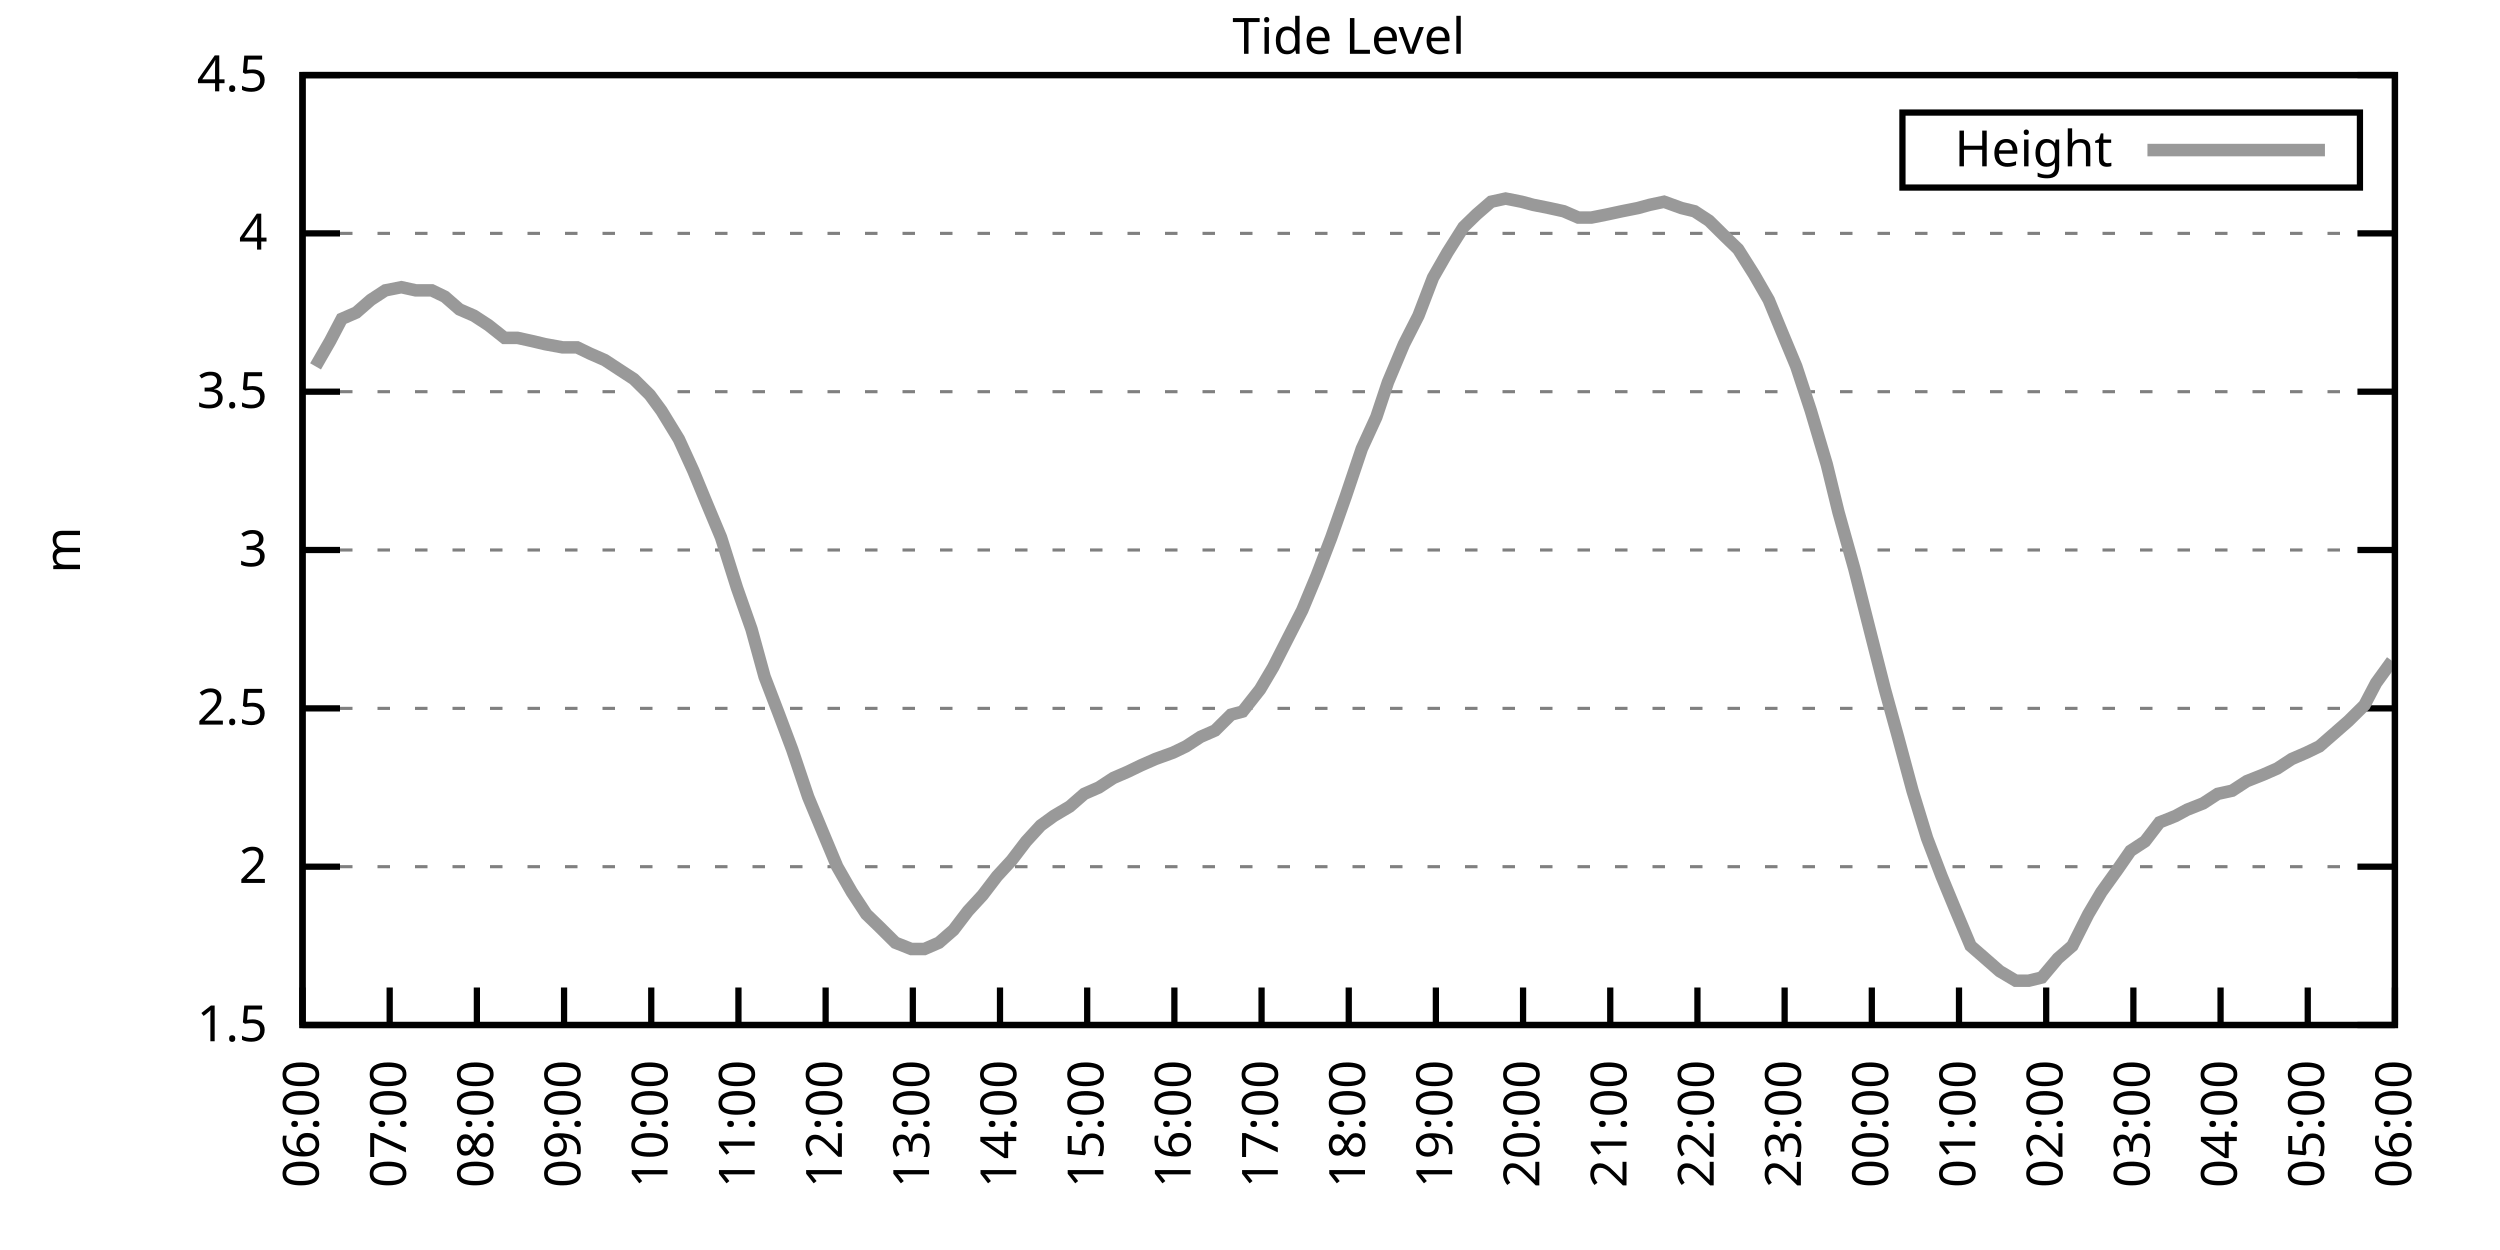
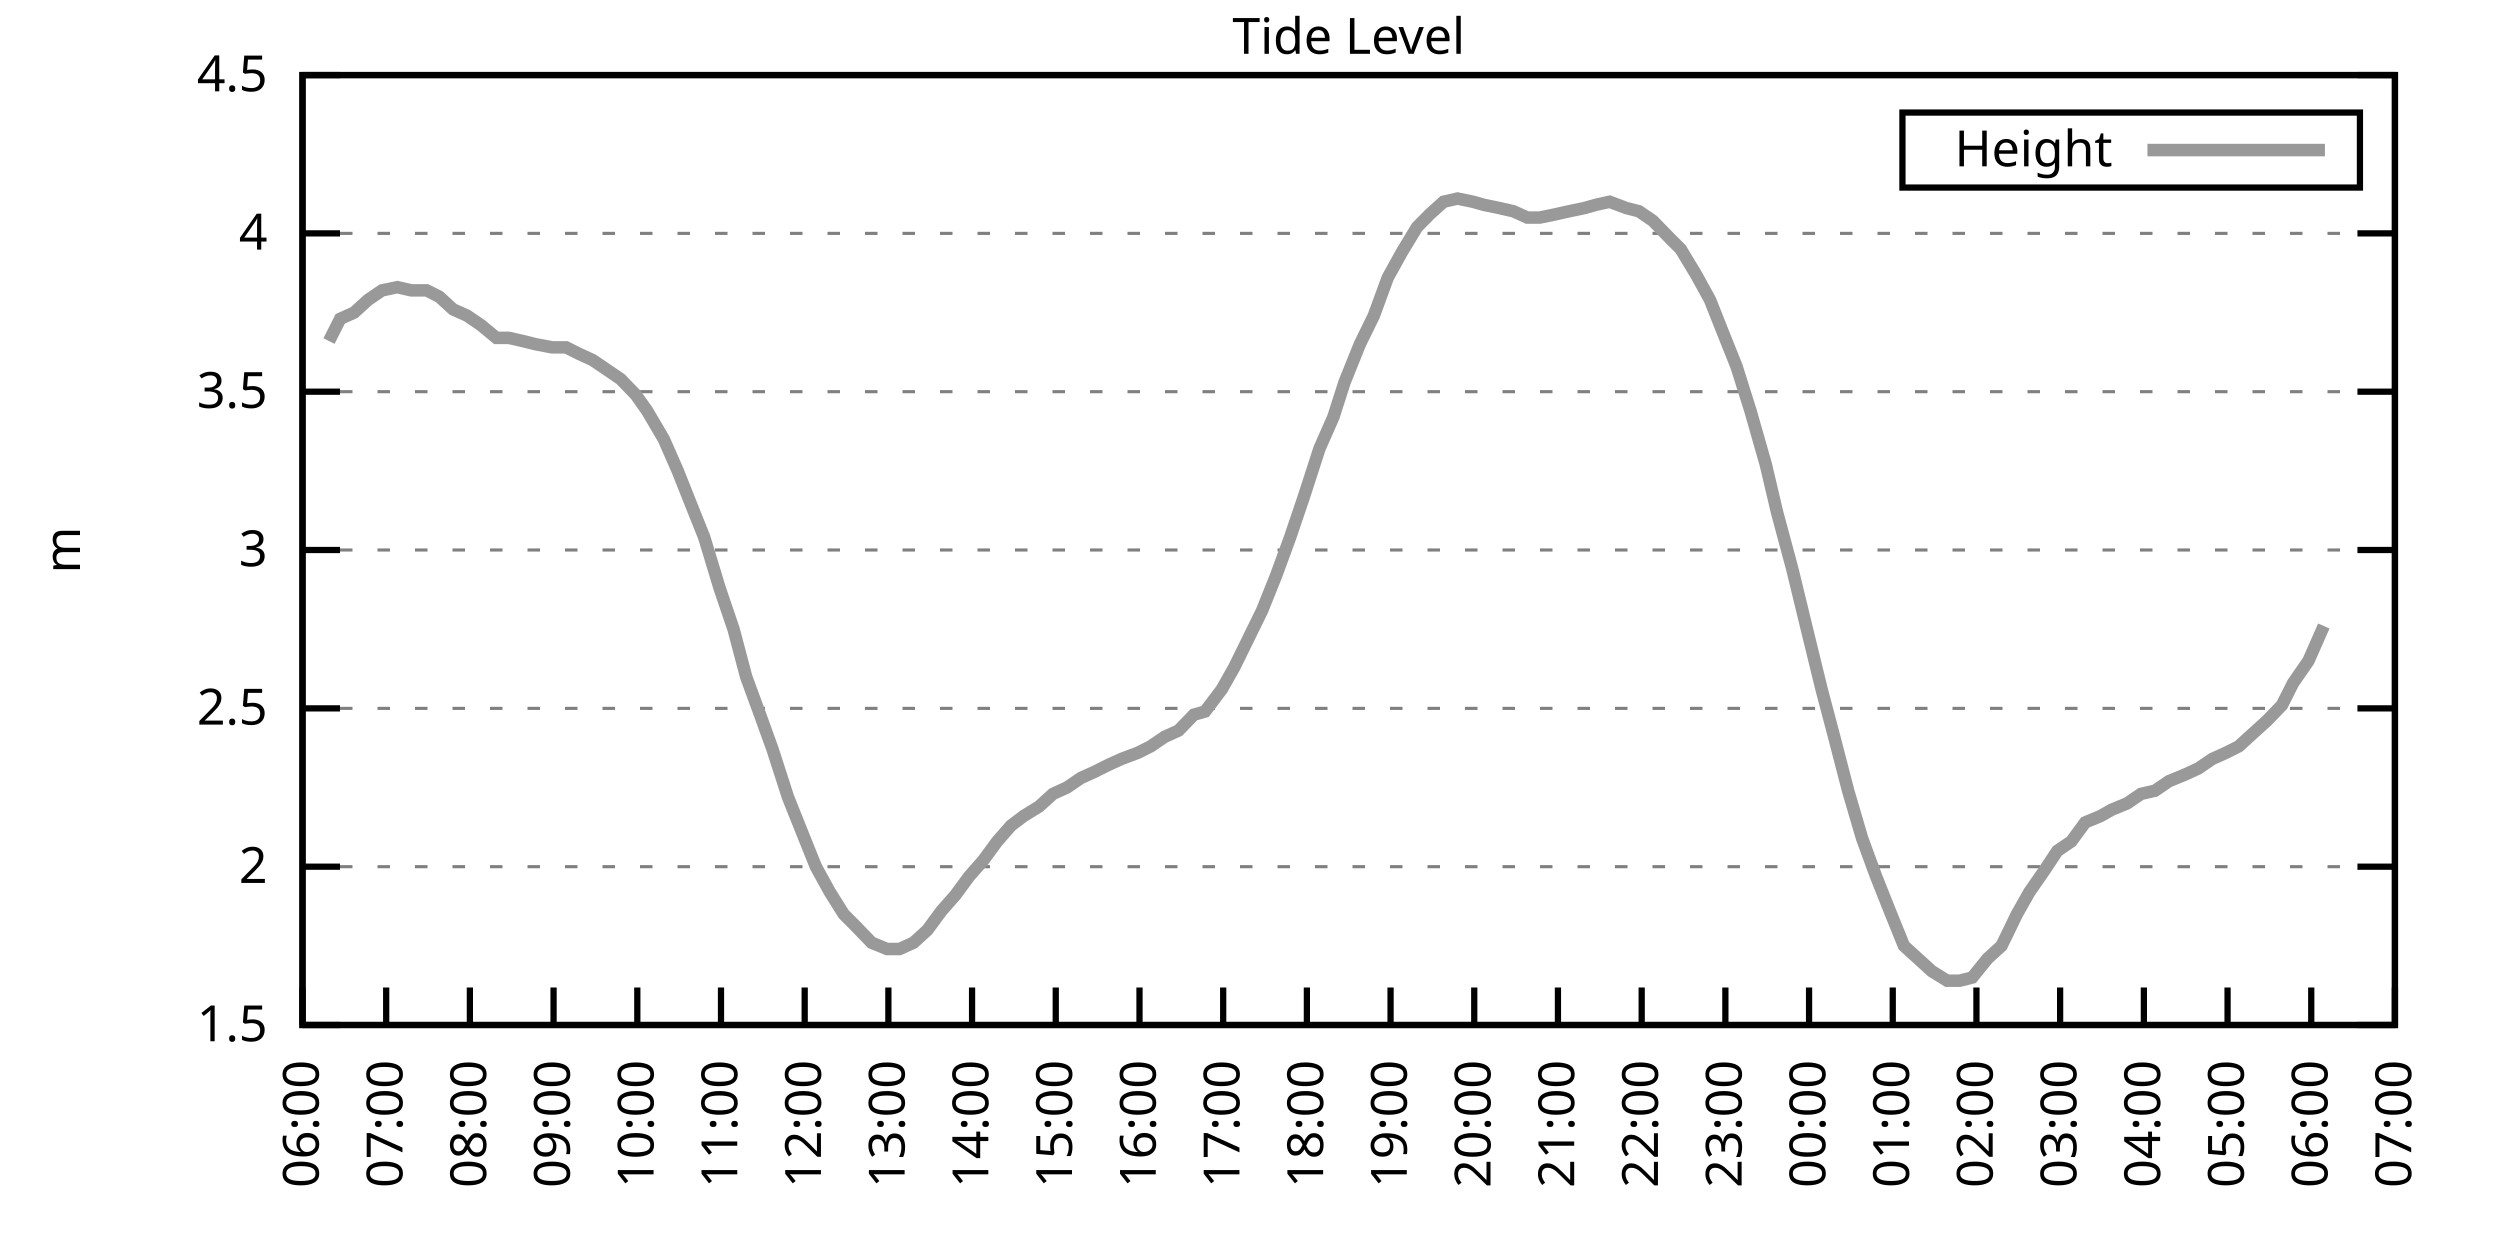
<svg xmlns="http://www.w3.org/2000/svg" xmlns:xlink="http://www.w3.org/1999/xlink" width="400" height="200" viewBox="0 0 400 200">
  <g id="gnuplot_canvas">
    <rect x="0" y="0" width="400" height="200" fill="none" />
    <defs>
      <circle id="gpDot" r="0.5" stroke-width="0.5" stroke="currentColor" />
      <path id="gpPt0" stroke-width="0.333" stroke="currentColor" d="M-1,0 h2 M0,-1 v2" />
      <path id="gpPt1" stroke-width="0.333" stroke="currentColor" d="M-1,-1 L1,1 M1,-1 L-1,1" />
      <path id="gpPt2" stroke-width="0.333" stroke="currentColor" d="M-1,0 L1,0 M0,-1 L0,1 M-1,-1 L1,1 M-1,1 L1,-1" />
      <rect id="gpPt3" stroke-width="0.333" stroke="currentColor" x="-1" y="-1" width="2" height="2" />
      <rect id="gpPt4" stroke-width="0.333" stroke="currentColor" fill="currentColor" x="-1" y="-1" width="2" height="2" />
      <circle id="gpPt5" stroke-width="0.333" stroke="currentColor" cx="0" cy="0" r="1" />
      <use xlink:href="#gpPt5" id="gpPt6" fill="currentColor" stroke="none" />
      <path id="gpPt7" stroke-width="0.333" stroke="currentColor" d="M0,-1.33 L-1.33,0.67 L1.33,0.67 z" />
      <use xlink:href="#gpPt7" id="gpPt8" fill="currentColor" stroke="none" />
      <use xlink:href="#gpPt7" id="gpPt9" stroke="currentColor" transform="rotate(180)" />
      <use xlink:href="#gpPt9" id="gpPt10" fill="currentColor" stroke="none" />
      <use xlink:href="#gpPt3" id="gpPt11" stroke="currentColor" transform="rotate(45)" />
      <use xlink:href="#gpPt11" id="gpPt12" fill="currentColor" stroke="none" />
      <path id="gpPt13" stroke-width="0.333" stroke="currentColor" d="M0,1.330 L1.265,0.411 L0.782,-1.067 L-0.782,-1.076 L-1.265,0.411 z" />
      <use xlink:href="#gpPt13" id="gpPt14" fill="currentColor" stroke="none" />
      <filter id="textbox" filterUnits="objectBoundingBox" x="0" y="0" height="1" width="1">
        <feFlood flood-color="white" flood-opacity="1" result="bgnd" />
        <feComposite in="SourceGraphic" in2="bgnd" operator="atop" />
      </filter>
      <filter id="greybox" filterUnits="objectBoundingBox" x="0" y="0" height="1" width="1">
        <feFlood flood-color="lightgrey" flood-opacity="1" result="grey" />
        <feComposite in="SourceGraphic" in2="grey" operator="atop" />
      </filter>
    </defs>
    <g fill="none" color="white" stroke="currentColor" stroke-width="1.00" stroke-linecap="butt" stroke-linejoin="miter">
</g>
    <g fill="none" color="black" stroke="currentColor" stroke-width="1.00" stroke-linecap="butt" stroke-linejoin="miter">
      <g stroke="none" shape-rendering="crispEdges">
        <polygon fill="rgb(255, 255, 255)" points="48.40,164.00 383.18,164.00 383.18,12.02 48.40,12.02 " />
      </g>
    </g>
    <g fill="none" color="black" stroke="currentColor" stroke-width="1.00" stroke-linecap="butt" stroke-linejoin="miter">
</g>
    <g fill="none" color="black" stroke="black" stroke-width="0.50" stroke-linecap="butt" stroke-linejoin="miter">
</g>
    <g fill="none" color="gray" stroke="currentColor" stroke-width="0.50" stroke-linecap="butt" stroke-linejoin="miter">
      <path stroke="gray" stroke-dasharray="2,4" class="gridline" d="M48.40,164.00 L383.19,164.00  " />
    </g>
    <g fill="none" color="gray" stroke="gray" stroke-width="1.00" stroke-linecap="butt" stroke-linejoin="miter">
</g>
    <g fill="none" color="black" stroke="currentColor" stroke-width="1.00" stroke-linecap="butt" stroke-linejoin="miter">
      <path stroke="black" d="M48.40,164.00 L54.40,164.00 M383.19,164.00 L377.19,164.00  " />
      <g transform="translate(42.80,166.60)" stroke="none" fill="black" font-family="Sans" font-size="8.00" text-anchor="end">
        <text>
          <tspan font-family="Sans"> 1.5</tspan>
        </text>
      </g>
    </g>
    <g fill="none" color="black" stroke="currentColor" stroke-width="1.00" stroke-linecap="butt" stroke-linejoin="miter">
</g>
    <g fill="none" color="black" stroke="black" stroke-width="0.50" stroke-linecap="butt" stroke-linejoin="miter">
</g>
    <g fill="none" color="gray" stroke="currentColor" stroke-width="0.50" stroke-linecap="butt" stroke-linejoin="miter">
      <path stroke="gray" stroke-dasharray="2,4" class="gridline" d="M48.40,138.67 L383.19,138.67  " />
    </g>
    <g fill="none" color="gray" stroke="gray" stroke-width="1.00" stroke-linecap="butt" stroke-linejoin="miter">
</g>
    <g fill="none" color="black" stroke="currentColor" stroke-width="1.00" stroke-linecap="butt" stroke-linejoin="miter">
      <path stroke="black" d="M48.40,138.67 L54.40,138.67 M383.19,138.67 L377.19,138.67  " />
      <g transform="translate(42.80,141.27)" stroke="none" fill="black" font-family="Sans" font-size="8.00" text-anchor="end">
        <text>
          <tspan font-family="Sans"> 2</tspan>
        </text>
      </g>
    </g>
    <g fill="none" color="black" stroke="currentColor" stroke-width="1.00" stroke-linecap="butt" stroke-linejoin="miter">
</g>
    <g fill="none" color="black" stroke="black" stroke-width="0.50" stroke-linecap="butt" stroke-linejoin="miter">
</g>
    <g fill="none" color="gray" stroke="currentColor" stroke-width="0.50" stroke-linecap="butt" stroke-linejoin="miter">
      <path stroke="gray" stroke-dasharray="2,4" class="gridline" d="M48.40,113.34 L383.19,113.34  " />
    </g>
    <g fill="none" color="gray" stroke="gray" stroke-width="1.00" stroke-linecap="butt" stroke-linejoin="miter">
</g>
    <g fill="none" color="black" stroke="currentColor" stroke-width="1.00" stroke-linecap="butt" stroke-linejoin="miter">
      <path stroke="black" d="M48.40,113.34 L54.40,113.34 M383.19,113.34 L377.19,113.34  " />
      <g transform="translate(42.80,115.94)" stroke="none" fill="black" font-family="Sans" font-size="8.00" text-anchor="end">
        <text>
          <tspan font-family="Sans"> 2.5</tspan>
        </text>
      </g>
    </g>
    <g fill="none" color="black" stroke="currentColor" stroke-width="1.00" stroke-linecap="butt" stroke-linejoin="miter">
</g>
    <g fill="none" color="black" stroke="black" stroke-width="0.50" stroke-linecap="butt" stroke-linejoin="miter">
</g>
    <g fill="none" color="gray" stroke="currentColor" stroke-width="0.50" stroke-linecap="butt" stroke-linejoin="miter">
      <path stroke="gray" stroke-dasharray="2,4" class="gridline" d="M48.40,88.00 L383.19,88.00  " />
    </g>
    <g fill="none" color="gray" stroke="gray" stroke-width="1.00" stroke-linecap="butt" stroke-linejoin="miter">
</g>
    <g fill="none" color="black" stroke="currentColor" stroke-width="1.00" stroke-linecap="butt" stroke-linejoin="miter">
      <path stroke="black" d="M48.40,88.00 L54.40,88.00 M383.19,88.00 L377.19,88.00  " />
      <g transform="translate(42.80,90.60)" stroke="none" fill="black" font-family="Sans" font-size="8.00" text-anchor="end">
        <text>
          <tspan font-family="Sans"> 3</tspan>
        </text>
      </g>
    </g>
    <g fill="none" color="black" stroke="currentColor" stroke-width="1.00" stroke-linecap="butt" stroke-linejoin="miter">
</g>
    <g fill="none" color="black" stroke="black" stroke-width="0.50" stroke-linecap="butt" stroke-linejoin="miter">
</g>
    <g fill="none" color="gray" stroke="currentColor" stroke-width="0.50" stroke-linecap="butt" stroke-linejoin="miter">
      <path stroke="gray" stroke-dasharray="2,4" class="gridline" d="M48.40,62.67 L383.19,62.67  " />
    </g>
    <g fill="none" color="gray" stroke="gray" stroke-width="1.00" stroke-linecap="butt" stroke-linejoin="miter">
</g>
    <g fill="none" color="black" stroke="currentColor" stroke-width="1.00" stroke-linecap="butt" stroke-linejoin="miter">
      <path stroke="black" d="M48.40,62.67 L54.40,62.67 M383.19,62.67 L377.19,62.67  " />
      <g transform="translate(42.80,65.27)" stroke="none" fill="black" font-family="Sans" font-size="8.00" text-anchor="end">
        <text>
          <tspan font-family="Sans"> 3.5</tspan>
        </text>
      </g>
    </g>
    <g fill="none" color="black" stroke="currentColor" stroke-width="1.00" stroke-linecap="butt" stroke-linejoin="miter">
</g>
    <g fill="none" color="black" stroke="black" stroke-width="0.50" stroke-linecap="butt" stroke-linejoin="miter">
</g>
    <g fill="none" color="gray" stroke="currentColor" stroke-width="0.50" stroke-linecap="butt" stroke-linejoin="miter">
      <path stroke="gray" stroke-dasharray="2,4" class="gridline" d="M48.40,37.34 L383.19,37.34  " />
    </g>
    <g fill="none" color="gray" stroke="gray" stroke-width="1.00" stroke-linecap="butt" stroke-linejoin="miter">
</g>
    <g fill="none" color="black" stroke="currentColor" stroke-width="1.00" stroke-linecap="butt" stroke-linejoin="miter">
      <path stroke="black" d="M48.40,37.34 L54.40,37.34 M383.19,37.34 L377.19,37.34  " />
      <g transform="translate(42.80,39.94)" stroke="none" fill="black" font-family="Sans" font-size="8.00" text-anchor="end">
        <text>
          <tspan font-family="Sans"> 4</tspan>
        </text>
      </g>
    </g>
    <g fill="none" color="black" stroke="currentColor" stroke-width="1.00" stroke-linecap="butt" stroke-linejoin="miter">
</g>
    <g fill="none" color="black" stroke="black" stroke-width="0.50" stroke-linecap="butt" stroke-linejoin="miter">
</g>
    <g fill="none" color="gray" stroke="currentColor" stroke-width="0.50" stroke-linecap="butt" stroke-linejoin="miter">
      <path stroke="gray" stroke-dasharray="2,4" class="gridline" d="M48.40,12.01 L383.19,12.01  " />
    </g>
    <g fill="none" color="gray" stroke="gray" stroke-width="1.00" stroke-linecap="butt" stroke-linejoin="miter">
</g>
    <g fill="none" color="black" stroke="currentColor" stroke-width="1.00" stroke-linecap="butt" stroke-linejoin="miter">
      <path stroke="black" d="M48.40,12.01 L54.40,12.01 M383.19,12.01 L377.19,12.01  " />
      <g transform="translate(42.80,14.61)" stroke="none" fill="black" font-family="Sans" font-size="8.00" text-anchor="end">
        <text>
          <tspan font-family="Sans"> 4.5</tspan>
        </text>
      </g>
    </g>
    <g fill="none" color="black" stroke="currentColor" stroke-width="1.00" stroke-linecap="butt" stroke-linejoin="miter">
      <path stroke="black" d="M48.40,164.00 L48.40,158.00  " />
      <g transform="translate(51.00,169.60) rotate(270.00)" stroke="none" fill="black" font-family="Sans" font-size="8.00" text-anchor="end">
        <text>
          <tspan font-family="Sans">06:00</tspan>
        </text>
      </g>
    </g>
    <g fill="none" color="black" stroke="currentColor" stroke-width="1.00" stroke-linecap="butt" stroke-linejoin="miter">
-       <path stroke="black" d="M62.35,164.00 L62.35,158.00  " />
-       <g transform="translate(64.95,169.60) rotate(270.00)" stroke="none" fill="black" font-family="Sans" font-size="8.00" text-anchor="end">
+       <path stroke="black" d="M61.79,164.00 L61.79,158.00  " />
+       <g transform="translate(64.39,169.60) rotate(270.00)" stroke="none" fill="black" font-family="Sans" font-size="8.00" text-anchor="end">
        <text>
          <tspan font-family="Sans">07:00</tspan>
        </text>
      </g>
    </g>
    <g fill="none" color="black" stroke="currentColor" stroke-width="1.00" stroke-linecap="butt" stroke-linejoin="miter">
-       <path stroke="black" d="M76.30,164.00 L76.30,158.00  " />
-       <g transform="translate(78.90,169.60) rotate(270.00)" stroke="none" fill="black" font-family="Sans" font-size="8.00" text-anchor="end">
+       <path stroke="black" d="M75.18,164.00 L75.18,158.00  " />
+       <g transform="translate(77.78,169.60) rotate(270.00)" stroke="none" fill="black" font-family="Sans" font-size="8.00" text-anchor="end">
        <text>
          <tspan font-family="Sans">08:00</tspan>
        </text>
      </g>
    </g>
    <g fill="none" color="black" stroke="currentColor" stroke-width="1.00" stroke-linecap="butt" stroke-linejoin="miter">
-       <path stroke="black" d="M90.25,164.00 L90.25,158.00  " />
-       <g transform="translate(92.85,169.60) rotate(270.00)" stroke="none" fill="black" font-family="Sans" font-size="8.00" text-anchor="end">
+       <path stroke="black" d="M88.57,164.00 L88.57,158.00  " />
+       <g transform="translate(91.17,169.60) rotate(270.00)" stroke="none" fill="black" font-family="Sans" font-size="8.00" text-anchor="end">
        <text>
          <tspan font-family="Sans">09:00</tspan>
        </text>
      </g>
    </g>
    <g fill="none" color="black" stroke="currentColor" stroke-width="1.00" stroke-linecap="butt" stroke-linejoin="miter">
-       <path stroke="black" d="M104.20,164.00 L104.20,158.00  " />
-       <g transform="translate(106.80,169.60) rotate(270.00)" stroke="none" fill="black" font-family="Sans" font-size="8.00" text-anchor="end">
+       <path stroke="black" d="M101.97,164.00 L101.97,158.00  " />
+       <g transform="translate(104.57,169.60) rotate(270.00)" stroke="none" fill="black" font-family="Sans" font-size="8.00" text-anchor="end">
        <text>
          <tspan font-family="Sans">10:00</tspan>
        </text>
      </g>
    </g>
    <g fill="none" color="black" stroke="currentColor" stroke-width="1.00" stroke-linecap="butt" stroke-linejoin="miter">
-       <path stroke="black" d="M118.15,164.00 L118.15,158.00  " />
-       <g transform="translate(120.75,169.60) rotate(270.00)" stroke="none" fill="black" font-family="Sans" font-size="8.00" text-anchor="end">
+       <path stroke="black" d="M115.36,164.00 L115.36,158.00  " />
+       <g transform="translate(117.96,169.60) rotate(270.00)" stroke="none" fill="black" font-family="Sans" font-size="8.00" text-anchor="end">
        <text>
          <tspan font-family="Sans">11:00</tspan>
        </text>
      </g>
    </g>
    <g fill="none" color="black" stroke="currentColor" stroke-width="1.00" stroke-linecap="butt" stroke-linejoin="miter">
-       <path stroke="black" d="M132.10,164.00 L132.10,158.00  " />
-       <g transform="translate(134.70,169.60) rotate(270.00)" stroke="none" fill="black" font-family="Sans" font-size="8.00" text-anchor="end">
+       <path stroke="black" d="M128.75,164.00 L128.75,158.00  " />
+       <g transform="translate(131.35,169.60) rotate(270.00)" stroke="none" fill="black" font-family="Sans" font-size="8.00" text-anchor="end">
        <text>
          <tspan font-family="Sans">12:00</tspan>
        </text>
      </g>
    </g>
    <g fill="none" color="black" stroke="currentColor" stroke-width="1.00" stroke-linecap="butt" stroke-linejoin="miter">
-       <path stroke="black" d="M146.05,164.00 L146.05,158.00  " />
-       <g transform="translate(148.65,169.60) rotate(270.00)" stroke="none" fill="black" font-family="Sans" font-size="8.00" text-anchor="end">
+       <path stroke="black" d="M142.14,164.00 L142.14,158.00  " />
+       <g transform="translate(144.74,169.60) rotate(270.00)" stroke="none" fill="black" font-family="Sans" font-size="8.00" text-anchor="end">
        <text>
          <tspan font-family="Sans">13:00</tspan>
        </text>
      </g>
    </g>
    <g fill="none" color="black" stroke="currentColor" stroke-width="1.00" stroke-linecap="butt" stroke-linejoin="miter">
-       <path stroke="black" d="M160.00,164.00 L160.00,158.00  " />
-       <g transform="translate(162.60,169.60) rotate(270.00)" stroke="none" fill="black" font-family="Sans" font-size="8.00" text-anchor="end">
+       <path stroke="black" d="M155.53,164.00 L155.53,158.00  " />
+       <g transform="translate(158.13,169.60) rotate(270.00)" stroke="none" fill="black" font-family="Sans" font-size="8.00" text-anchor="end">
        <text>
          <tspan font-family="Sans">14:00</tspan>
        </text>
      </g>
    </g>
    <g fill="none" color="black" stroke="currentColor" stroke-width="1.00" stroke-linecap="butt" stroke-linejoin="miter">
-       <path stroke="black" d="M173.95,164.00 L173.95,158.00  " />
-       <g transform="translate(176.55,169.60) rotate(270.00)" stroke="none" fill="black" font-family="Sans" font-size="8.00" text-anchor="end">
+       <path stroke="black" d="M168.92,164.00 L168.92,158.00  " />
+       <g transform="translate(171.52,169.60) rotate(270.00)" stroke="none" fill="black" font-family="Sans" font-size="8.00" text-anchor="end">
        <text>
          <tspan font-family="Sans">15:00</tspan>
        </text>
      </g>
    </g>
    <g fill="none" color="black" stroke="currentColor" stroke-width="1.00" stroke-linecap="butt" stroke-linejoin="miter">
-       <path stroke="black" d="M187.90,164.00 L187.90,158.00  " />
-       <g transform="translate(190.50,169.60) rotate(270.00)" stroke="none" fill="black" font-family="Sans" font-size="8.00" text-anchor="end">
+       <path stroke="black" d="M182.32,164.00 L182.32,158.00  " />
+       <g transform="translate(184.92,169.60) rotate(270.00)" stroke="none" fill="black" font-family="Sans" font-size="8.00" text-anchor="end">
        <text>
          <tspan font-family="Sans">16:00</tspan>
        </text>
      </g>
    </g>
    <g fill="none" color="black" stroke="currentColor" stroke-width="1.00" stroke-linecap="butt" stroke-linejoin="miter">
-       <path stroke="black" d="M201.85,164.00 L201.85,158.00  " />
-       <g transform="translate(204.45,169.60) rotate(270.00)" stroke="none" fill="black" font-family="Sans" font-size="8.00" text-anchor="end">
+       <path stroke="black" d="M195.71,164.00 L195.71,158.00  " />
+       <g transform="translate(198.31,169.60) rotate(270.00)" stroke="none" fill="black" font-family="Sans" font-size="8.00" text-anchor="end">
        <text>
          <tspan font-family="Sans">17:00</tspan>
        </text>
      </g>
    </g>
    <g fill="none" color="black" stroke="currentColor" stroke-width="1.00" stroke-linecap="butt" stroke-linejoin="miter">
-       <path stroke="black" d="M215.80,164.00 L215.80,158.00  " />
-       <g transform="translate(218.40,169.60) rotate(270.00)" stroke="none" fill="black" font-family="Sans" font-size="8.00" text-anchor="end">
+       <path stroke="black" d="M209.10,164.00 L209.10,158.00  " />
+       <g transform="translate(211.70,169.60) rotate(270.00)" stroke="none" fill="black" font-family="Sans" font-size="8.00" text-anchor="end">
        <text>
          <tspan font-family="Sans">18:00</tspan>
        </text>
      </g>
    </g>
    <g fill="none" color="black" stroke="currentColor" stroke-width="1.00" stroke-linecap="butt" stroke-linejoin="miter">
-       <path stroke="black" d="M229.74,164.00 L229.74,158.00  " />
-       <g transform="translate(232.34,169.60) rotate(270.00)" stroke="none" fill="black" font-family="Sans" font-size="8.00" text-anchor="end">
+       <path stroke="black" d="M222.49,164.00 L222.49,158.00  " />
+       <g transform="translate(225.09,169.60) rotate(270.00)" stroke="none" fill="black" font-family="Sans" font-size="8.00" text-anchor="end">
        <text>
          <tspan font-family="Sans">19:00</tspan>
        </text>
      </g>
    </g>
    <g fill="none" color="black" stroke="currentColor" stroke-width="1.00" stroke-linecap="butt" stroke-linejoin="miter">
-       <path stroke="black" d="M243.69,164.00 L243.69,158.00  " />
-       <g transform="translate(246.29,169.60) rotate(270.00)" stroke="none" fill="black" font-family="Sans" font-size="8.00" text-anchor="end">
+       <path stroke="black" d="M235.88,164.00 L235.88,158.00  " />
+       <g transform="translate(238.48,169.60) rotate(270.00)" stroke="none" fill="black" font-family="Sans" font-size="8.00" text-anchor="end">
        <text>
          <tspan font-family="Sans">20:00</tspan>
        </text>
      </g>
    </g>
    <g fill="none" color="black" stroke="currentColor" stroke-width="1.00" stroke-linecap="butt" stroke-linejoin="miter">
-       <path stroke="black" d="M257.64,164.00 L257.64,158.00  " />
-       <g transform="translate(260.24,169.60) rotate(270.00)" stroke="none" fill="black" font-family="Sans" font-size="8.00" text-anchor="end">
+       <path stroke="black" d="M249.27,164.00 L249.27,158.00  " />
+       <g transform="translate(251.87,169.60) rotate(270.00)" stroke="none" fill="black" font-family="Sans" font-size="8.00" text-anchor="end">
        <text>
          <tspan font-family="Sans">21:00</tspan>
        </text>
      </g>
    </g>
    <g fill="none" color="black" stroke="currentColor" stroke-width="1.00" stroke-linecap="butt" stroke-linejoin="miter">
-       <path stroke="black" d="M271.59,164.00 L271.59,158.00  " />
-       <g transform="translate(274.19,169.60) rotate(270.00)" stroke="none" fill="black" font-family="Sans" font-size="8.00" text-anchor="end">
+       <path stroke="black" d="M262.67,164.00 L262.67,158.00  " />
+       <g transform="translate(265.27,169.60) rotate(270.00)" stroke="none" fill="black" font-family="Sans" font-size="8.00" text-anchor="end">
        <text>
          <tspan font-family="Sans">22:00</tspan>
        </text>
      </g>
    </g>
    <g fill="none" color="black" stroke="currentColor" stroke-width="1.00" stroke-linecap="butt" stroke-linejoin="miter">
-       <path stroke="black" d="M285.54,164.00 L285.54,158.00  " />
-       <g transform="translate(288.14,169.60) rotate(270.00)" stroke="none" fill="black" font-family="Sans" font-size="8.00" text-anchor="end">
+       <path stroke="black" d="M276.06,164.00 L276.06,158.00  " />
+       <g transform="translate(278.66,169.60) rotate(270.00)" stroke="none" fill="black" font-family="Sans" font-size="8.00" text-anchor="end">
        <text>
          <tspan font-family="Sans">23:00</tspan>
        </text>
      </g>
    </g>
    <g fill="none" color="black" stroke="currentColor" stroke-width="1.00" stroke-linecap="butt" stroke-linejoin="miter">
-       <path stroke="black" d="M299.49,164.00 L299.49,158.00  " />
-       <g transform="translate(302.09,169.60) rotate(270.00)" stroke="none" fill="black" font-family="Sans" font-size="8.00" text-anchor="end">
+       <path stroke="black" d="M289.45,164.00 L289.45,158.00  " />
+       <g transform="translate(292.05,169.60) rotate(270.00)" stroke="none" fill="black" font-family="Sans" font-size="8.00" text-anchor="end">
        <text>
          <tspan font-family="Sans">00:00</tspan>
        </text>
      </g>
    </g>
    <g fill="none" color="black" stroke="currentColor" stroke-width="1.00" stroke-linecap="butt" stroke-linejoin="miter">
-       <path stroke="black" d="M313.44,164.00 L313.44,158.00  " />
-       <g transform="translate(316.04,169.60) rotate(270.00)" stroke="none" fill="black" font-family="Sans" font-size="8.00" text-anchor="end">
+       <path stroke="black" d="M302.84,164.00 L302.84,158.00  " />
+       <g transform="translate(305.44,169.60) rotate(270.00)" stroke="none" fill="black" font-family="Sans" font-size="8.00" text-anchor="end">
        <text>
          <tspan font-family="Sans">01:00</tspan>
        </text>
      </g>
    </g>
    <g fill="none" color="black" stroke="currentColor" stroke-width="1.00" stroke-linecap="butt" stroke-linejoin="miter">
-       <path stroke="black" d="M327.39,164.00 L327.39,158.00  " />
-       <g transform="translate(329.99,169.60) rotate(270.00)" stroke="none" fill="black" font-family="Sans" font-size="8.00" text-anchor="end">
+       <path stroke="black" d="M316.23,164.00 L316.23,158.00  " />
+       <g transform="translate(318.83,169.60) rotate(270.00)" stroke="none" fill="black" font-family="Sans" font-size="8.00" text-anchor="end">
        <text>
          <tspan font-family="Sans">02:00</tspan>
        </text>
      </g>
    </g>
    <g fill="none" color="black" stroke="currentColor" stroke-width="1.00" stroke-linecap="butt" stroke-linejoin="miter">
-       <path stroke="black" d="M341.34,164.00 L341.34,158.00  " />
-       <g transform="translate(343.94,169.60) rotate(270.00)" stroke="none" fill="black" font-family="Sans" font-size="8.00" text-anchor="end">
+       <path stroke="black" d="M329.62,164.00 L329.62,158.00  " />
+       <g transform="translate(332.22,169.60) rotate(270.00)" stroke="none" fill="black" font-family="Sans" font-size="8.00" text-anchor="end">
        <text>
          <tspan font-family="Sans">03:00</tspan>
        </text>
      </g>
    </g>
    <g fill="none" color="black" stroke="currentColor" stroke-width="1.00" stroke-linecap="butt" stroke-linejoin="miter">
-       <path stroke="black" d="M355.29,164.00 L355.29,158.00  " />
-       <g transform="translate(357.89,169.60) rotate(270.00)" stroke="none" fill="black" font-family="Sans" font-size="8.00" text-anchor="end">
+       <path stroke="black" d="M343.02,164.00 L343.02,158.00  " />
+       <g transform="translate(345.62,169.60) rotate(270.00)" stroke="none" fill="black" font-family="Sans" font-size="8.00" text-anchor="end">
        <text>
          <tspan font-family="Sans">04:00</tspan>
        </text>
      </g>
    </g>
    <g fill="none" color="black" stroke="currentColor" stroke-width="1.00" stroke-linecap="butt" stroke-linejoin="miter">
-       <path stroke="black" d="M369.24,164.00 L369.24,158.00  " />
-       <g transform="translate(371.84,169.60) rotate(270.00)" stroke="none" fill="black" font-family="Sans" font-size="8.00" text-anchor="end">
+       <path stroke="black" d="M356.41,164.00 L356.41,158.00  " />
+       <g transform="translate(359.01,169.60) rotate(270.00)" stroke="none" fill="black" font-family="Sans" font-size="8.00" text-anchor="end">
        <text>
          <tspan font-family="Sans">05:00</tspan>
+         </text>
+       </g>
+     </g>
+     <g fill="none" color="black" stroke="currentColor" stroke-width="1.00" stroke-linecap="butt" stroke-linejoin="miter">
+       <path stroke="black" d="M369.80,164.00 L369.80,158.00  " />
+       <g transform="translate(372.40,169.60) rotate(270.00)" stroke="none" fill="black" font-family="Sans" font-size="8.00" text-anchor="end">
+         <text>
+           <tspan font-family="Sans">06:00</tspan>
        </text>
      </g>
    </g>
    <g fill="none" color="black" stroke="currentColor" stroke-width="1.00" stroke-linecap="butt" stroke-linejoin="miter">
      <path stroke="black" d="M383.19,164.00 L383.19,158.00  " />
      <g transform="translate(385.79,169.60) rotate(270.00)" stroke="none" fill="black" font-family="Sans" font-size="8.00" text-anchor="end">
        <text>
-           <tspan font-family="Sans">06:00</tspan>
+           <tspan font-family="Sans">07:00</tspan>
        </text>
      </g>
    </g>
    <g fill="none" color="black" stroke="currentColor" stroke-width="1.00" stroke-linecap="butt" stroke-linejoin="miter">
</g>
    <g fill="none" color="black" stroke="currentColor" stroke-width="1.00" stroke-linecap="butt" stroke-linejoin="miter">
      <path stroke="black" d="M48.40,12.01 L48.40,164.00 L383.19,164.00 L383.19,12.01 L48.40,12.01 Z  " />
    </g>
    <g fill="none" color="black" stroke="currentColor" stroke-width="1.00" stroke-linecap="butt" stroke-linejoin="miter">
</g>
    <g fill="none" color="black" stroke="currentColor" stroke-width="1.00" stroke-linecap="butt" stroke-linejoin="miter">
      <path stroke="black" d="M304.39,30.01 L304.39,18.01 L377.59,18.01 L377.59,30.01 L304.39,30.01 Z  " />
    </g>
    <g id="Tide_level_plot_1">
      <g fill="none" color="white" stroke="black" stroke-width="2.00" stroke-linecap="butt" stroke-linejoin="miter">
</g>
      <g fill="none" color="black" stroke="currentColor" stroke-width="2.00" stroke-linecap="butt" stroke-linejoin="miter">
        <g transform="translate(337.99,26.61)" stroke="none" fill="black" font-family="Sans" font-size="8.00" text-anchor="end">
          <text>
            <tspan font-family="Sans">Height</tspan>
          </text>
        </g>
      </g>
      <g fill="none" color="black" stroke="currentColor" stroke-width="2.00" stroke-linecap="butt" stroke-linejoin="miter">
-         <path stroke="rgb(153, 153, 153)" d="M343.59,24.01 L371.99,24.01 M50.49,58.62 L52.82,54.57 L54.68,51.02 L57.00,50.01 L59.33,47.98 L61.65,46.46   L64.21,45.95 L66.53,46.46 L69.09,46.46 L71.18,47.47 L73.51,49.50 L75.83,50.51 L78.16,52.03 L80.72,54.06   L82.81,54.06 L85.13,54.57 L87.23,55.07 L90.02,55.58 L92.34,55.58 L94.43,56.59 L96.76,57.61 L99.08,59.13   L101.41,60.65 L103.97,63.18 L105.83,65.71 L108.62,70.27 L110.94,75.34 L113.03,80.41 L115.36,85.98 L117.92,94.08   L120.24,100.67 L122.33,108.27 L124.66,114.35 L126.75,119.92 L129.31,127.52 L131.63,133.10 L133.96,138.67 L136.28,142.72   L138.61,146.27 L140.70,148.29 L143.26,150.83 L145.81,151.84 L147.91,151.84 L150.23,150.83 L152.56,148.80 L154.88,145.76   L157.21,143.23 L159.53,140.19 L161.86,137.66 L164.18,134.62 L166.51,132.08 L168.60,130.56 L171.16,129.04 L173.48,127.02   L175.81,126.00 L178.13,124.48 L180.46,123.47 L182.55,122.46 L184.87,121.44 L187.66,120.43 L189.76,119.42 L192.08,117.90   L194.41,116.88 L196.96,114.35 L198.82,113.84 L201.61,110.30 L203.71,106.75 L206.03,102.19 L208.36,97.63 L210.68,92.06   L213.01,85.98 L215.33,79.39 L217.89,71.79 L220.21,66.73 L222.07,61.15 L224.63,55.07 L226.95,50.51 L229.28,44.43   L231.60,40.38 L234.16,36.33 L236.25,34.30 L238.58,32.28 L240.90,31.77 L243.46,32.28 L245.32,32.78 L247.88,33.29   L250.20,33.80 L252.53,34.81 L254.62,34.81 L257.18,34.30 L259.50,33.80 L262.06,33.29 L263.92,32.78 L266.25,32.28   L269.04,33.29 L271.13,33.80 L273.45,35.32 L276.01,37.85 L278.10,39.87 L280.66,43.93 L282.99,47.98 L285.08,53.05   L287.40,58.62 L289.73,65.71 L292.29,74.33 L294.15,81.93 L296.70,91.04 L299.26,101.18 L301.58,110.30 L303.68,117.90   L306.00,126.51 L308.33,134.11 L310.65,140.19 L312.74,145.25 L315.30,151.33 L317.63,153.36 L319.95,155.39 L322.51,156.91   L324.60,156.91 L326.69,156.40 L329.25,153.36 L331.58,151.33 L334.13,146.27 L336.23,142.72 L338.78,139.17 L340.88,136.14   L343.20,134.62 L345.53,131.58 L348.08,130.56 L349.94,129.55 L352.50,128.54 L354.83,127.02 L357.15,126.51 L359.48,124.99   L362.03,123.98 L364.36,122.96 L366.68,121.44 L369.01,120.43 L371.10,119.42 L373.43,117.39 L375.75,115.36 L378.31,112.83   L380.17,109.28 L382.73,105.74  " />
+         <path stroke="rgb(153, 153, 153)" d="M343.59,24.01 L371.99,24.01 M52.64,54.57 L54.43,51.02 L56.66,50.01 L58.89,47.98 L61.12,46.46 L63.58,45.95   L65.81,46.46 L68.26,46.46 L70.27,47.47 L72.50,49.50 L74.74,50.51 L76.97,52.03 L79.42,54.06 L81.43,54.06   L83.66,54.57 L85.67,55.07 L88.35,55.58 L90.58,55.58 L92.59,56.59 L94.82,57.61 L97.06,59.13 L99.29,60.65   L101.74,63.18 L103.53,65.71 L106.21,70.27 L108.44,75.34 L110.45,80.41 L112.68,85.98 L115.13,94.08 L117.37,100.67   L119.38,108.27 L121.61,114.35 L123.62,119.92 L126.07,127.52 L128.30,133.10 L130.54,138.67 L132.77,142.72 L135.00,146.27   L137.01,148.29 L139.46,150.83 L141.92,151.84 L143.93,151.84 L146.16,150.83 L148.39,148.80 L150.62,145.76 L152.85,143.23   L155.09,140.19 L157.32,137.66 L159.55,134.62 L161.78,132.08 L163.79,130.56 L166.25,129.04 L168.48,127.02 L170.71,126.00   L172.94,124.48 L175.17,123.47 L177.18,122.46 L179.41,121.44 L182.09,120.43 L184.10,119.42 L186.33,117.90 L188.57,116.88   L191.02,114.35 L192.81,113.84 L195.48,110.30 L197.49,106.75 L199.73,102.19 L201.96,97.63 L204.19,92.06 L206.42,85.98   L208.65,79.39 L211.11,71.79 L213.34,66.73 L215.13,61.15 L217.58,55.07 L219.81,50.51 L222.04,44.43 L224.28,40.38   L226.73,36.33 L228.74,34.30 L230.97,32.28 L233.20,31.77 L235.66,32.28 L237.44,32.78 L239.90,33.29 L242.13,33.80   L244.36,34.81 L246.37,34.81 L248.83,34.30 L251.06,33.80 L253.51,33.29 L255.30,32.78 L257.53,32.28 L260.21,33.29   L262.22,33.80 L264.45,35.32 L266.91,37.85 L268.92,39.87 L271.37,43.93 L273.60,47.98 L275.61,53.05 L277.84,58.62   L280.07,65.71 L282.53,74.33 L284.32,81.93 L286.77,91.04 L289.23,101.18 L291.46,110.30 L293.47,117.90 L295.70,126.51   L297.93,134.11 L300.16,140.19 L302.17,145.25 L304.63,151.33 L306.86,153.36 L309.09,155.39 L311.54,156.91 L313.55,156.91   L315.56,156.40 L318.02,153.36 L320.25,151.33 L322.70,146.27 L324.71,142.72 L327.17,139.17 L329.18,136.14 L331.41,134.62   L333.64,131.58 L336.10,130.56 L337.88,129.55 L340.34,128.54 L342.57,127.02 L344.80,126.51 L347.03,124.99 L349.49,123.98   L351.72,122.96 L353.95,121.44 L356.18,120.43 L358.19,119.42 L360.42,117.39 L362.66,115.36 L365.11,112.83 L366.90,109.28   L369.35,105.74 L371.81,100.16  " />
      </g>
    </g>
    <g fill="none" color="black" stroke="currentColor" stroke-width="2.00" stroke-linecap="butt" stroke-linejoin="miter">
</g>
    <g fill="none" color="black" stroke="black" stroke-width="1.00" stroke-linecap="butt" stroke-linejoin="miter">
</g>
    <g fill="none" color="black" stroke="currentColor" stroke-width="1.00" stroke-linecap="butt" stroke-linejoin="miter">
      <path stroke="black" d="M48.40,12.01 L48.40,164.00 L383.19,164.00 L383.19,12.01 L48.40,12.01 Z  " />
      <g transform="translate(12.80,88.01) rotate(270.00)" stroke="none" fill="black" font-family="Sans" font-size="8.00" text-anchor="middle">
        <text>
          <tspan font-family="Sans">m</tspan>
        </text>
      </g>
    </g>
    <g fill="none" color="black" stroke="currentColor" stroke-width="1.00" stroke-linecap="butt" stroke-linejoin="miter">
</g>
    <g fill="none" color="black" stroke="currentColor" stroke-width="1.00" stroke-linecap="butt" stroke-linejoin="miter">
      <g transform="translate(215.79,8.61)" stroke="none" fill="black" font-family="Sans" font-size="8.00" text-anchor="middle">
        <text>
          <tspan font-family="Sans">Tide Level</tspan>
        </text>
      </g>
    </g>
    <g fill="none" color="black" stroke="currentColor" stroke-width="1.00" stroke-linecap="butt" stroke-linejoin="miter">
</g>
  </g>
</svg>
